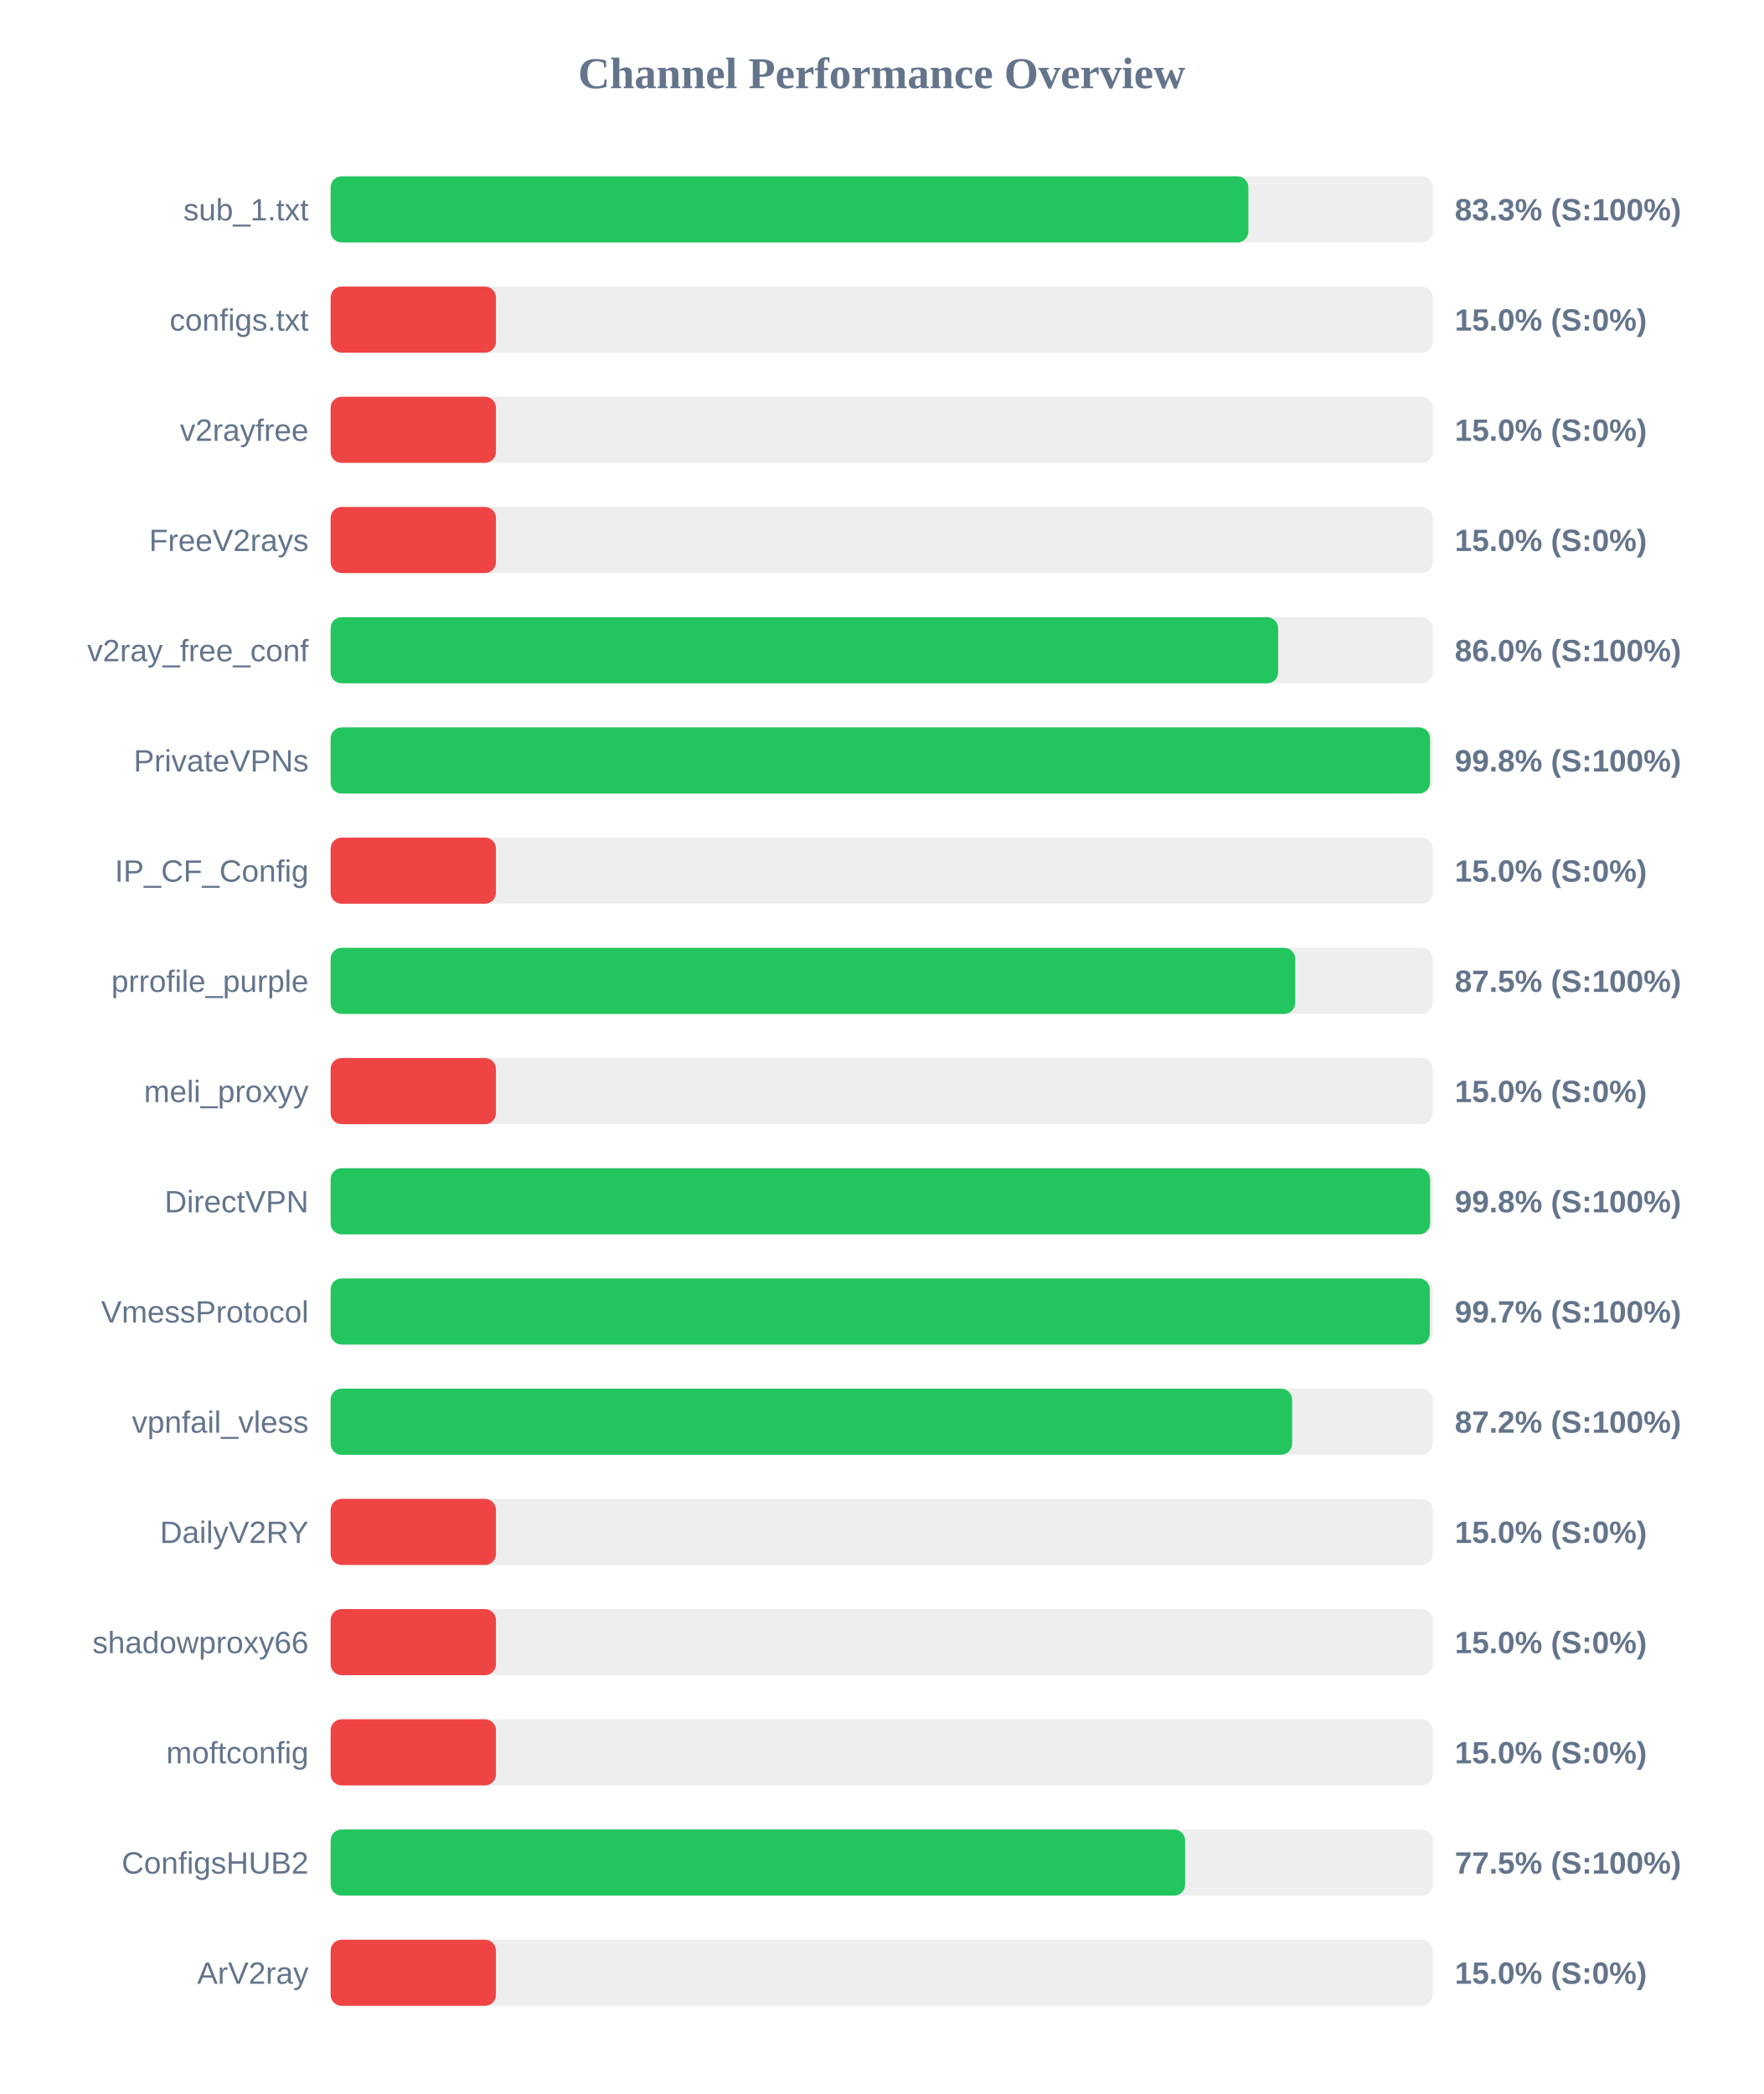
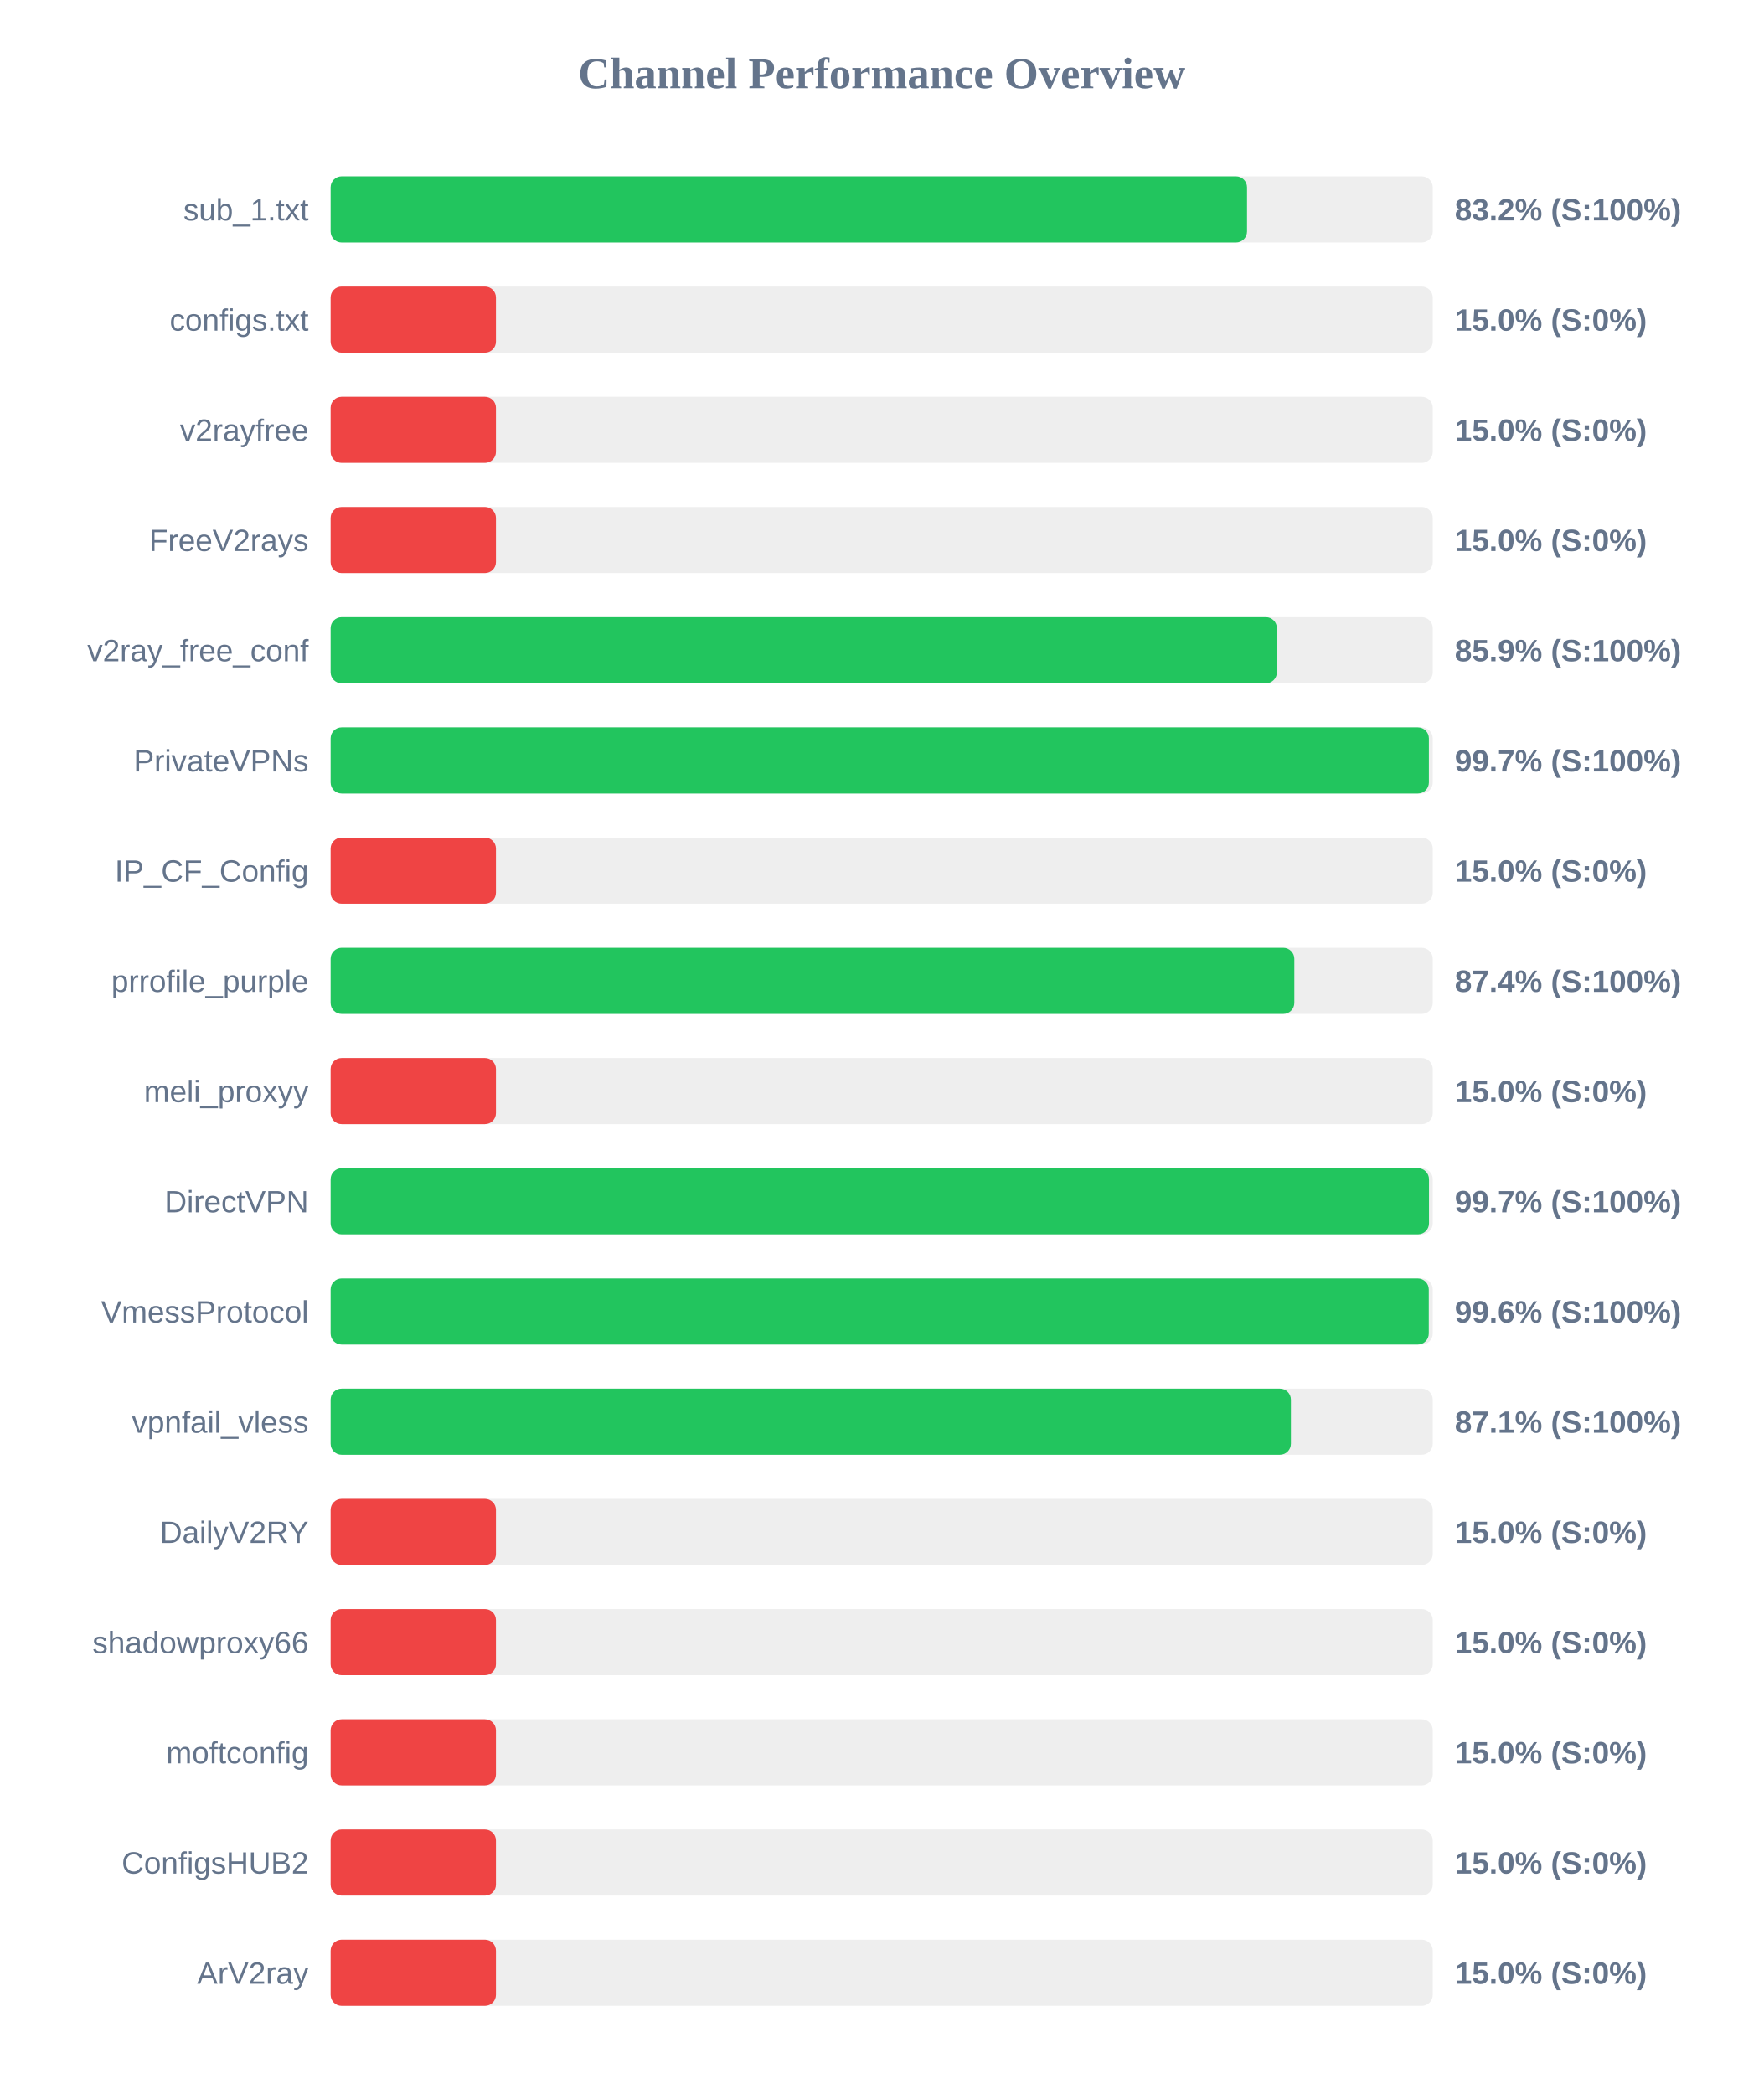
<svg xmlns="http://www.w3.org/2000/svg" width="800" height="950" version="1.1">
  <style>
        .row { font: 14px Arial; fill: #64748b; }
        .score { font: bold 14px Arial; fill: #64748b; }
    </style>
  <text x="400" y="40" text-anchor="middle" font-size="20px" font-weight="bold" fill="#64748b">Channel Performance Overview</text>
  <rect x="150" y="80" width="500" height="30" fill="#eee" rx="5" />
-   <rect x="150" y="80" width="416.35" height="30" fill="#22c55e" rx="5" />
+   <rect x="150" y="80" width="415.75" height="30" fill="#22c55e" rx="5" />
  <text x="140" y="100" text-anchor="end" class="row">sub_1.txt</text>
-   <text x="660" y="100" text-anchor="start" class="score">83.3% (S:100%)</text>
+   <text x="660" y="100" text-anchor="start" class="score">83.2% (S:100%)</text>
  <rect x="150" y="130" width="500" height="30" fill="#eee" rx="5" />
  <rect x="150" y="130" width="75.0" height="30" fill="#ef4444" rx="5" />
  <text x="140" y="150" text-anchor="end" class="row">configs.txt</text>
  <text x="660" y="150" text-anchor="start" class="score">15.0% (S:0%)</text>
  <rect x="150" y="180" width="500" height="30" fill="#eee" rx="5" />
  <rect x="150" y="180" width="75.0" height="30" fill="#ef4444" rx="5" />
  <text x="140" y="200" text-anchor="end" class="row">v2rayfree</text>
  <text x="660" y="200" text-anchor="start" class="score">15.0% (S:0%)</text>
  <rect x="150" y="230" width="500" height="30" fill="#eee" rx="5" />
  <rect x="150" y="230" width="75.0" height="30" fill="#ef4444" rx="5" />
  <text x="140" y="250" text-anchor="end" class="row">FreeV2rays</text>
  <text x="660" y="250" text-anchor="start" class="score">15.0% (S:0%)</text>
  <rect x="150" y="280" width="500" height="30" fill="#eee" rx="5" />
-   <rect x="150" y="280" width="429.85" height="30" fill="#22c55e" rx="5" />
+   <rect x="150" y="280" width="429.3" height="30" fill="#22c55e" rx="5" />
  <text x="140" y="300" text-anchor="end" class="row">v2ray_free_conf</text>
-   <text x="660" y="300" text-anchor="start" class="score">86.0% (S:100%)</text>
+   <text x="660" y="300" text-anchor="start" class="score">85.9% (S:100%)</text>
  <rect x="150" y="330" width="500" height="30" fill="#eee" rx="5" />
-   <rect x="150" y="330" width="498.75" height="30" fill="#22c55e" rx="5" />
+   <rect x="150" y="330" width="498.25" height="30" fill="#22c55e" rx="5" />
  <text x="140" y="350" text-anchor="end" class="row">PrivateVPNs</text>
-   <text x="660" y="350" text-anchor="start" class="score">99.8% (S:100%)</text>
+   <text x="660" y="350" text-anchor="start" class="score">99.7% (S:100%)</text>
  <rect x="150" y="380" width="500" height="30" fill="#eee" rx="5" />
  <rect x="150" y="380" width="75.0" height="30" fill="#ef4444" rx="5" />
  <text x="140" y="400" text-anchor="end" class="row">IP_CF_Config</text>
  <text x="660" y="400" text-anchor="start" class="score">15.0% (S:0%)</text>
  <rect x="150" y="430" width="500" height="30" fill="#eee" rx="5" />
-   <rect x="150" y="430" width="437.6" height="30" fill="#22c55e" rx="5" />
+   <rect x="150" y="430" width="437.2" height="30" fill="#22c55e" rx="5" />
  <text x="140" y="450" text-anchor="end" class="row">prrofile_purple</text>
-   <text x="660" y="450" text-anchor="start" class="score">87.5% (S:100%)</text>
+   <text x="660" y="450" text-anchor="start" class="score">87.4% (S:100%)</text>
  <rect x="150" y="480" width="500" height="30" fill="#eee" rx="5" />
  <rect x="150" y="480" width="75.0" height="30" fill="#ef4444" rx="5" />
  <text x="140" y="500" text-anchor="end" class="row">meli_proxyy</text>
  <text x="660" y="500" text-anchor="start" class="score">15.0% (S:0%)</text>
  <rect x="150" y="530" width="500" height="30" fill="#eee" rx="5" />
-   <rect x="150" y="530" width="498.8" height="30" fill="#22c55e" rx="5" />
+   <rect x="150" y="530" width="498.3" height="30" fill="#22c55e" rx="5" />
  <text x="140" y="550" text-anchor="end" class="row">DirectVPN</text>
-   <text x="660" y="550" text-anchor="start" class="score">99.8% (S:100%)</text>
+   <text x="660" y="550" text-anchor="start" class="score">99.7% (S:100%)</text>
  <rect x="150" y="580" width="500" height="30" fill="#eee" rx="5" />
-   <rect x="150" y="580" width="498.65" height="30" fill="#22c55e" rx="5" />
+   <rect x="150" y="580" width="498.2" height="30" fill="#22c55e" rx="5" />
  <text x="140" y="600" text-anchor="end" class="row">VmessProtocol</text>
-   <text x="660" y="600" text-anchor="start" class="score">99.7% (S:100%)</text>
+   <text x="660" y="600" text-anchor="start" class="score">99.6% (S:100%)</text>
  <rect x="150" y="630" width="500" height="30" fill="#eee" rx="5" />
-   <rect x="150" y="630" width="436.2" height="30" fill="#22c55e" rx="5" />
+   <rect x="150" y="630" width="435.65" height="30" fill="#22c55e" rx="5" />
  <text x="140" y="650" text-anchor="end" class="row">vpnfail_vless</text>
-   <text x="660" y="650" text-anchor="start" class="score">87.2% (S:100%)</text>
+   <text x="660" y="650" text-anchor="start" class="score">87.1% (S:100%)</text>
  <rect x="150" y="680" width="500" height="30" fill="#eee" rx="5" />
  <rect x="150" y="680" width="75.0" height="30" fill="#ef4444" rx="5" />
  <text x="140" y="700" text-anchor="end" class="row">DailyV2RY</text>
  <text x="660" y="700" text-anchor="start" class="score">15.0% (S:0%)</text>
  <rect x="150" y="730" width="500" height="30" fill="#eee" rx="5" />
  <rect x="150" y="730" width="75.0" height="30" fill="#ef4444" rx="5" />
  <text x="140" y="750" text-anchor="end" class="row">shadowproxy66</text>
  <text x="660" y="750" text-anchor="start" class="score">15.0% (S:0%)</text>
  <rect x="150" y="780" width="500" height="30" fill="#eee" rx="5" />
  <rect x="150" y="780" width="75.0" height="30" fill="#ef4444" rx="5" />
  <text x="140" y="800" text-anchor="end" class="row">moftconfig</text>
  <text x="660" y="800" text-anchor="start" class="score">15.0% (S:0%)</text>
  <rect x="150" y="830" width="500" height="30" fill="#eee" rx="5" />
-   <rect x="150" y="830" width="387.65" height="30" fill="#22c55e" rx="5" />
+   <rect x="150" y="830" width="75.0" height="30" fill="#ef4444" rx="5" />
  <text x="140" y="850" text-anchor="end" class="row">ConfigsHUB2</text>
-   <text x="660" y="850" text-anchor="start" class="score">77.5% (S:100%)</text>
+   <text x="660" y="850" text-anchor="start" class="score">15.0% (S:0%)</text>
  <rect x="150" y="880" width="500" height="30" fill="#eee" rx="5" />
  <rect x="150" y="880" width="75.0" height="30" fill="#ef4444" rx="5" />
  <text x="140" y="900" text-anchor="end" class="row">ArV2ray</text>
  <text x="660" y="900" text-anchor="start" class="score">15.0% (S:0%)</text>
</svg>
